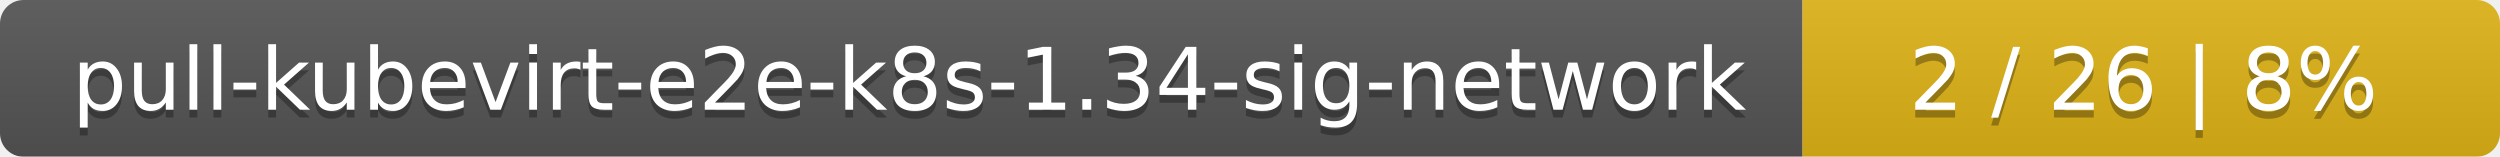
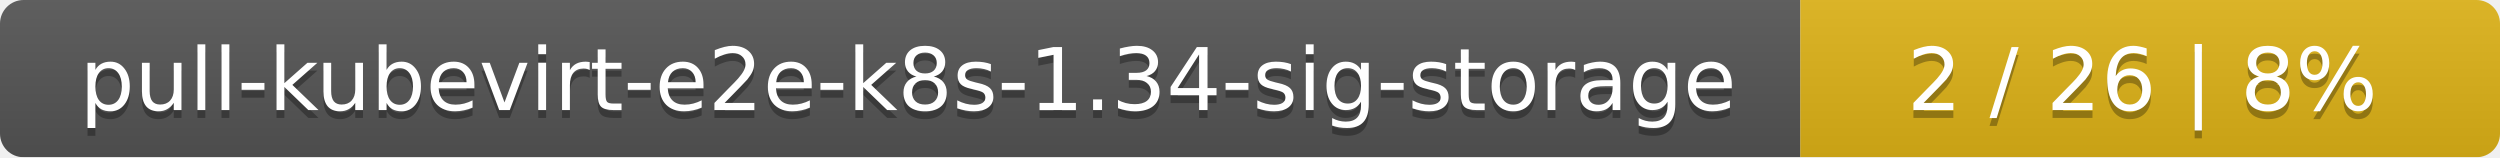
- <svg xmlns="http://www.w3.org/2000/svg" width="319" height="20">
+ <svg xmlns="http://www.w3.org/2000/svg" width="318" height="20">
  <linearGradient id="smooth" x2="0" y2="100%">
    <stop offset="0" stop-color="#bbb" stop-opacity=".1" />
    <stop offset="1" stop-opacity=".1" />
  </linearGradient>
  <mask id="round">
-     <rect width="319" height="20" rx="3" fill="#fff" />
+     <rect width="318" height="20" rx="3" fill="#fff" />
  </mask>
  <g mask="url(#round)">
-     <rect width="230" height="20" fill="#555" />
-     <rect x="230" width="89" height="20" fill="#dfb317" />
-     <rect width="319" height="20" fill="url(#smooth)" />
+     <rect width="229" height="20" fill="#555" />
+     <rect x="229" width="89" height="20" fill="#dfb317" />
+     <rect width="318" height="20" fill="url(#smooth)" />
  </g>
  <g fill="#fff" text-anchor="middle" font-family="DejaVu Sans,Verdana,Geneva,sans-serif" font-size="11">
-     <text x="116" y="15" fill="#010101" fill-opacity=".3">pull-kubevirt-e2e-k8s-1.34-sig-network</text>
-     <text x="116" y="14">pull-kubevirt-e2e-k8s-1.34-sig-network</text>
-     <text x="273.5" y="15" fill="#010101" fill-opacity=".3">2 / 26    |    8%</text>
-     <text x="273.5" y="14">2 / 26    |    8%</text>
+     <text x="115.5" y="15" fill="#010101" fill-opacity=".3">pull-kubevirt-e2e-k8s-1.34-sig-storage</text>
+     <text x="115.5" y="14">pull-kubevirt-e2e-k8s-1.34-sig-storage</text>
+     <text x="272.5" y="15" fill="#010101" fill-opacity=".3">2 / 26    |    8%</text>
+     <text x="272.5" y="14">2 / 26    |    8%</text>
  </g>
</svg>
